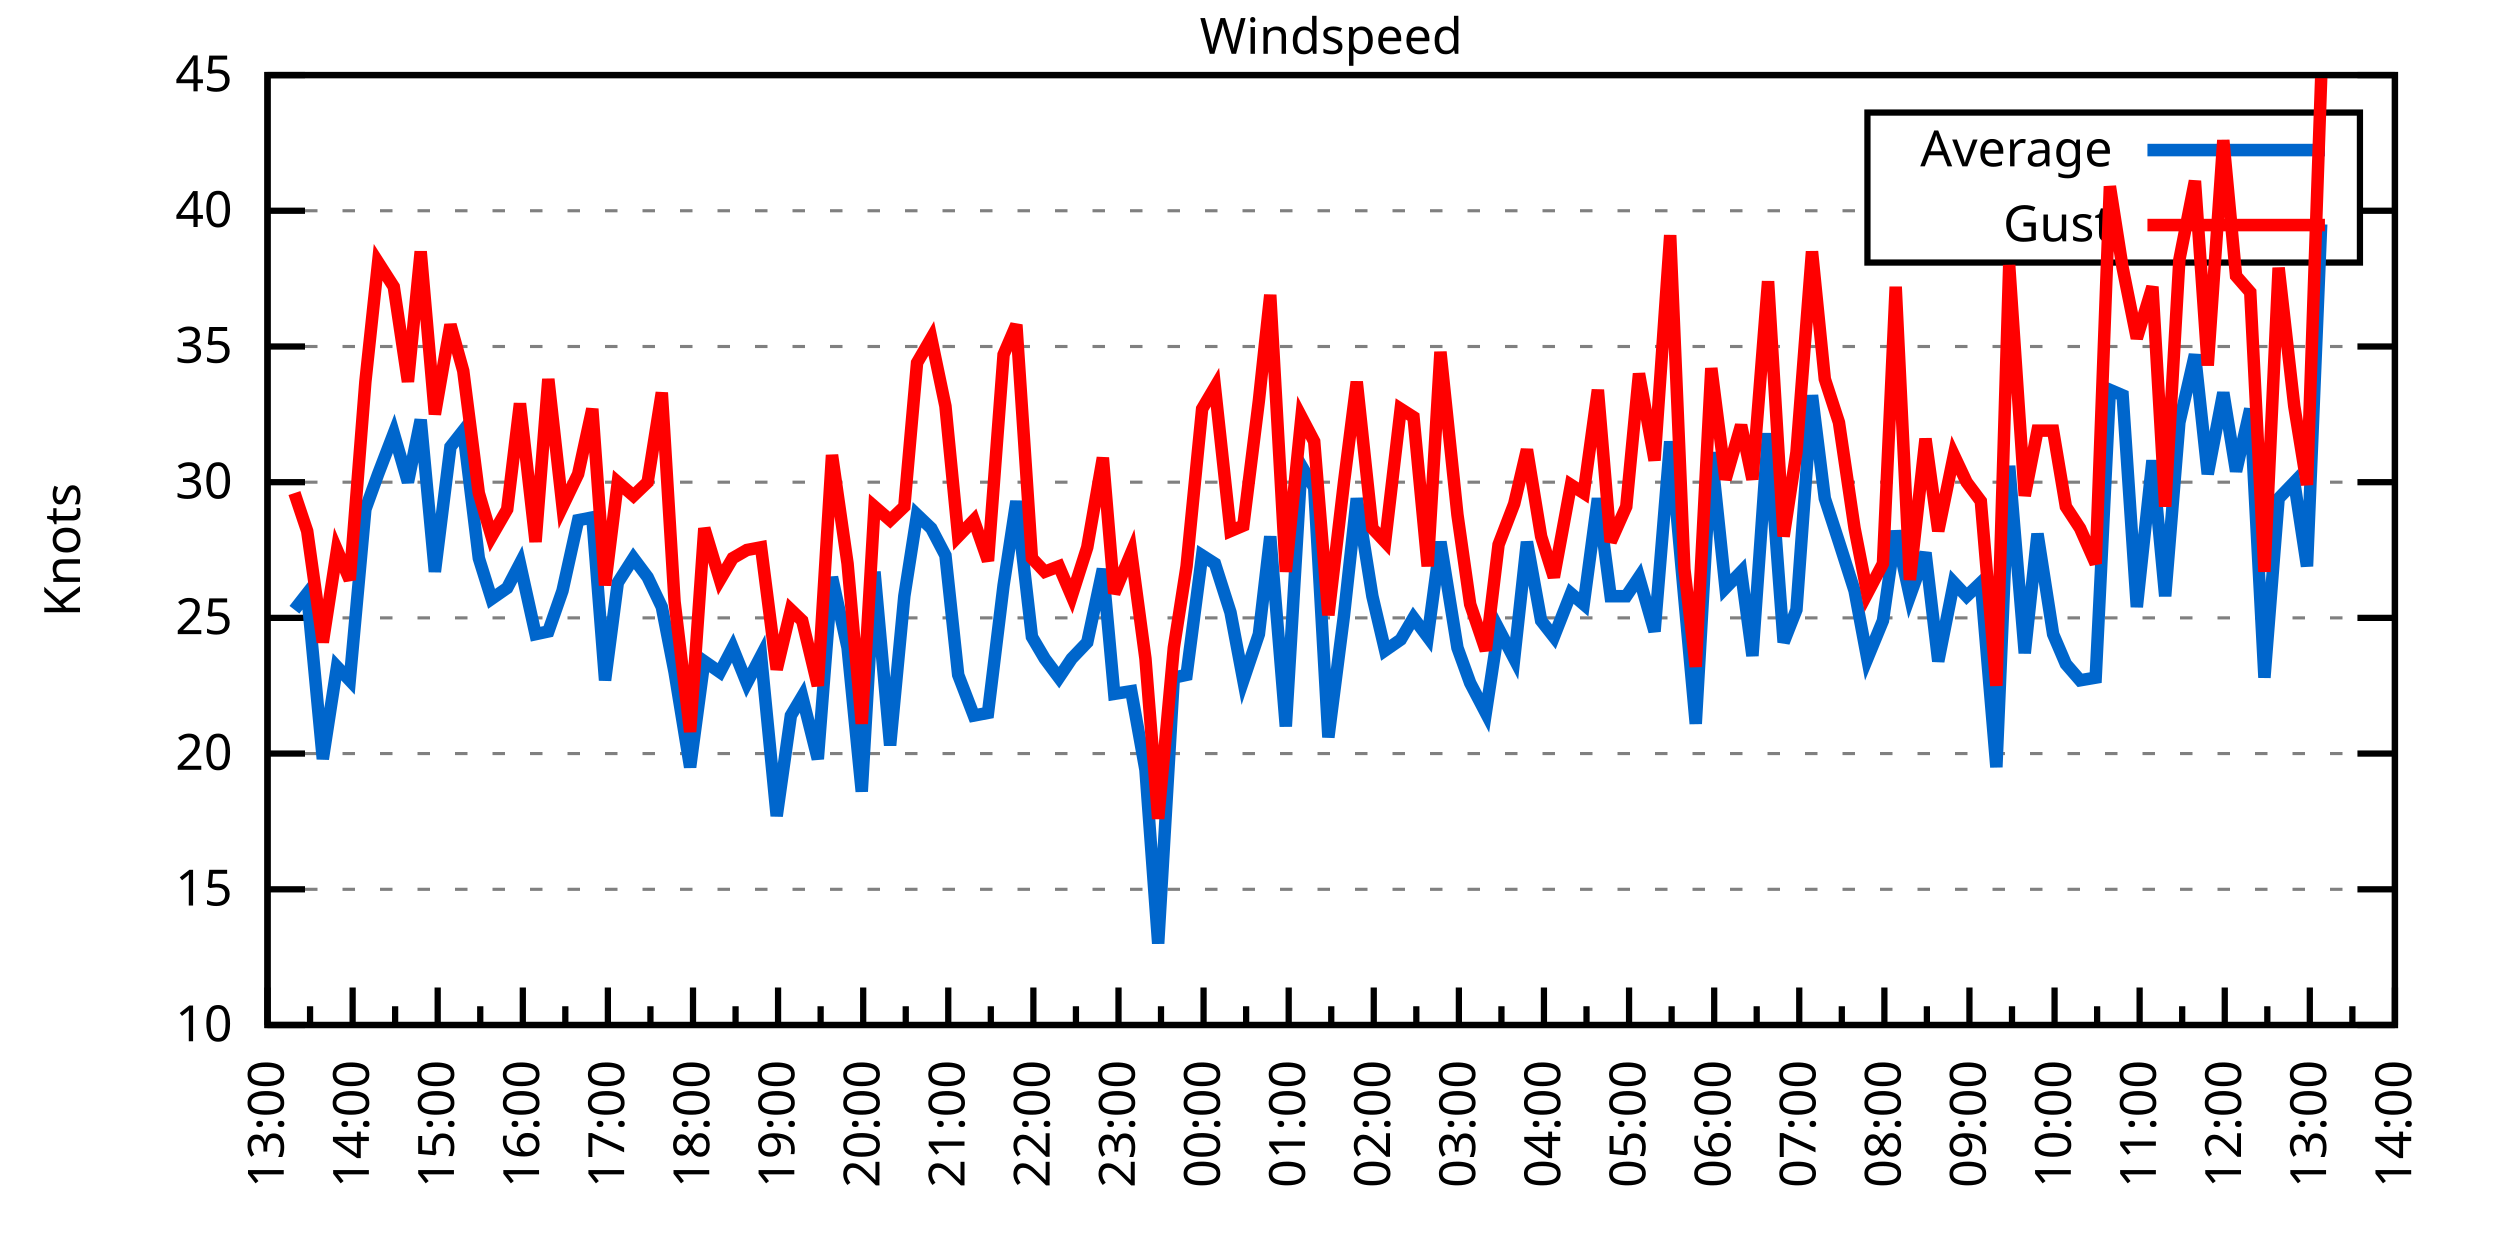
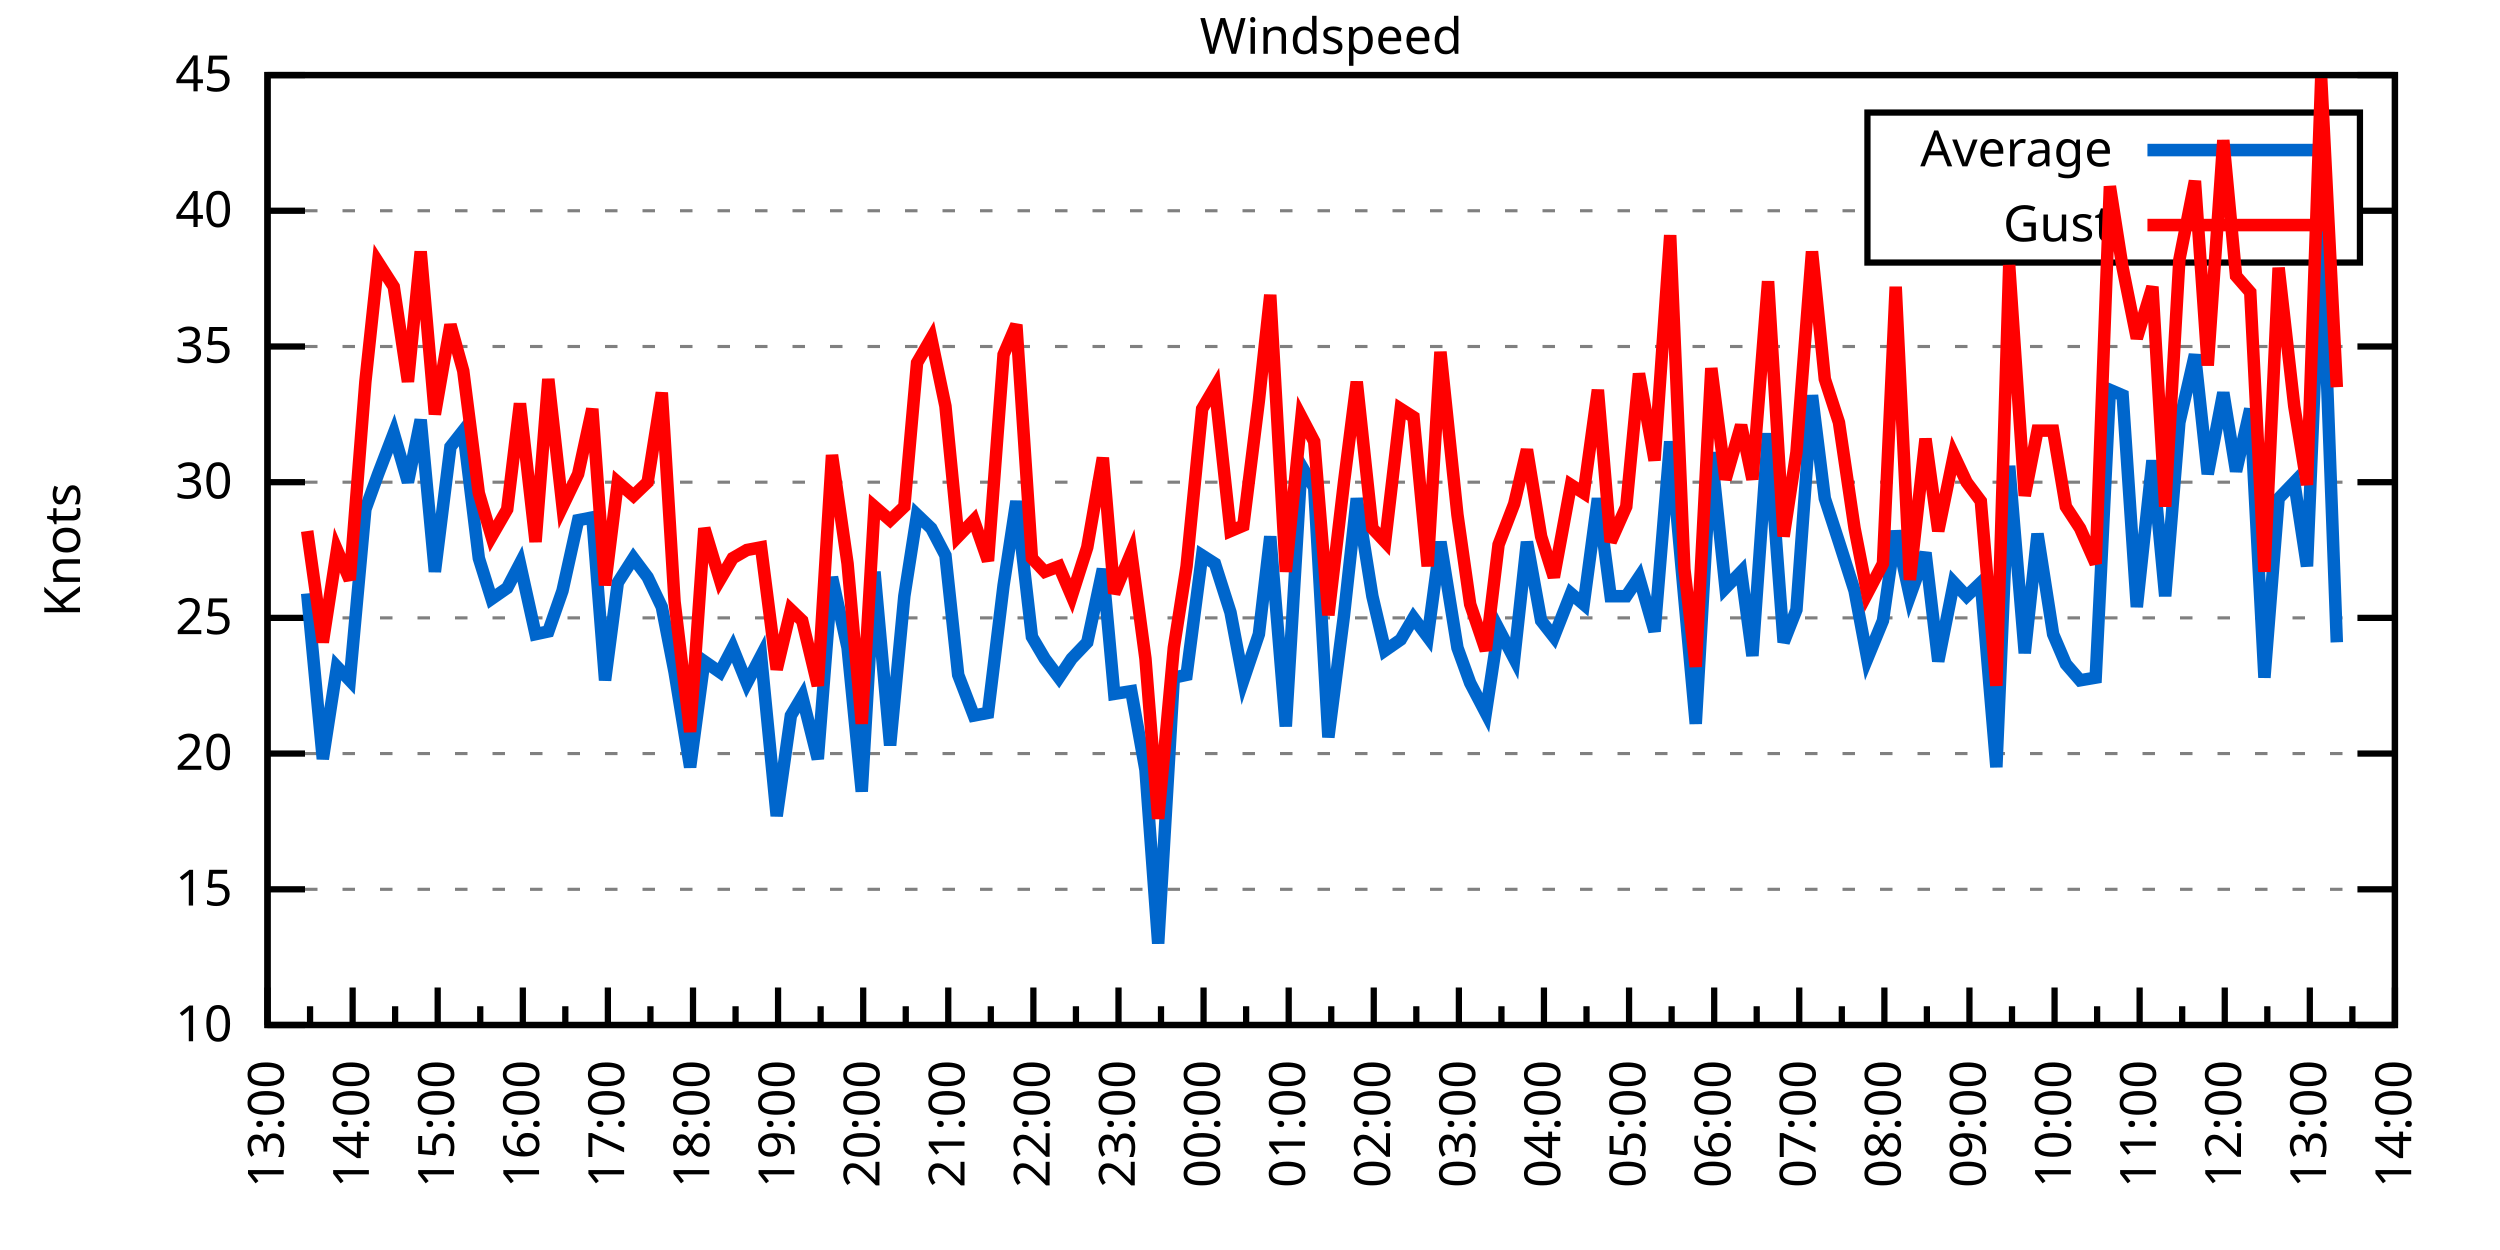
<svg xmlns="http://www.w3.org/2000/svg" xmlns:xlink="http://www.w3.org/1999/xlink" width="400" height="200" viewBox="0 0 400 200">
  <g id="gnuplot_canvas">
    <rect x="0" y="0" width="400" height="200" fill="none" />
    <defs>
      <circle id="gpDot" r="0.5" stroke-width="0.5" stroke="currentColor" />
      <path id="gpPt0" stroke-width="0.333" stroke="currentColor" d="M-1,0 h2 M0,-1 v2" />
      <path id="gpPt1" stroke-width="0.333" stroke="currentColor" d="M-1,-1 L1,1 M1,-1 L-1,1" />
      <path id="gpPt2" stroke-width="0.333" stroke="currentColor" d="M-1,0 L1,0 M0,-1 L0,1 M-1,-1 L1,1 M-1,1 L1,-1" />
      <rect id="gpPt3" stroke-width="0.333" stroke="currentColor" x="-1" y="-1" width="2" height="2" />
      <rect id="gpPt4" stroke-width="0.333" stroke="currentColor" fill="currentColor" x="-1" y="-1" width="2" height="2" />
      <circle id="gpPt5" stroke-width="0.333" stroke="currentColor" cx="0" cy="0" r="1" />
      <use xlink:href="#gpPt5" id="gpPt6" fill="currentColor" stroke="none" />
      <path id="gpPt7" stroke-width="0.333" stroke="currentColor" d="M0,-1.33 L-1.33,0.67 L1.33,0.67 z" />
      <use xlink:href="#gpPt7" id="gpPt8" fill="currentColor" stroke="none" />
      <use xlink:href="#gpPt7" id="gpPt9" stroke="currentColor" transform="rotate(180)" />
      <use xlink:href="#gpPt9" id="gpPt10" fill="currentColor" stroke="none" />
      <use xlink:href="#gpPt3" id="gpPt11" stroke="currentColor" transform="rotate(45)" />
      <use xlink:href="#gpPt11" id="gpPt12" fill="currentColor" stroke="none" />
      <path id="gpPt13" stroke-width="0.333" stroke="currentColor" d="M0,1.330 L1.265,0.411 L0.782,-1.067 L-0.782,-1.076 L-1.265,0.411 z" />
      <use xlink:href="#gpPt13" id="gpPt14" fill="currentColor" stroke="none" />
      <filter id="textbox" filterUnits="objectBoundingBox" x="0" y="0" height="1" width="1">
        <feFlood flood-color="white" flood-opacity="1" result="bgnd" />
        <feComposite in="SourceGraphic" in2="bgnd" operator="atop" />
      </filter>
      <filter id="greybox" filterUnits="objectBoundingBox" x="0" y="0" height="1" width="1">
        <feFlood flood-color="lightgrey" flood-opacity="1" result="grey" />
        <feComposite in="SourceGraphic" in2="grey" operator="atop" />
      </filter>
    </defs>
    <g fill="none" color="white" stroke="currentColor" stroke-width="1.00" stroke-linecap="butt" stroke-linejoin="miter">
</g>
    <g fill="none" color="black" stroke="currentColor" stroke-width="1.00" stroke-linecap="butt" stroke-linejoin="miter">
      <g stroke="none" shape-rendering="crispEdges">
        <polygon fill="rgb(255, 255, 255)" points="42.80,164.00 383.18,164.00 383.18,12.02 42.80,12.02 " />
      </g>
    </g>
    <g fill="none" color="black" stroke="currentColor" stroke-width="1.00" stroke-linecap="butt" stroke-linejoin="miter">
</g>
    <g fill="none" color="black" stroke="black" stroke-width="0.50" stroke-linecap="butt" stroke-linejoin="miter">
</g>
    <g fill="none" color="gray" stroke="currentColor" stroke-width="0.50" stroke-linecap="butt" stroke-linejoin="miter">
      <path stroke="gray" stroke-dasharray="2,4" class="gridline" d="M42.80,164.00 L383.19,164.00  " />
    </g>
    <g fill="none" color="gray" stroke="gray" stroke-width="1.00" stroke-linecap="butt" stroke-linejoin="miter">
</g>
    <g fill="none" color="black" stroke="currentColor" stroke-width="1.00" stroke-linecap="butt" stroke-linejoin="miter">
      <path stroke="black" d="M42.80,164.00 L48.80,164.00 M383.19,164.00 L377.19,164.00  " />
      <g transform="translate(37.20,166.60)" stroke="none" fill="black" font-family="Sans" font-size="8.00" text-anchor="end">
        <text>
          <tspan font-family="Sans"> 10</tspan>
        </text>
      </g>
    </g>
    <g fill="none" color="black" stroke="currentColor" stroke-width="1.00" stroke-linecap="butt" stroke-linejoin="miter">
</g>
    <g fill="none" color="black" stroke="black" stroke-width="0.50" stroke-linecap="butt" stroke-linejoin="miter">
</g>
    <g fill="none" color="gray" stroke="currentColor" stroke-width="0.50" stroke-linecap="butt" stroke-linejoin="miter">
      <path stroke="gray" stroke-dasharray="2,4" class="gridline" d="M42.80,142.29 L383.19,142.29  " />
    </g>
    <g fill="none" color="gray" stroke="gray" stroke-width="1.00" stroke-linecap="butt" stroke-linejoin="miter">
</g>
    <g fill="none" color="black" stroke="currentColor" stroke-width="1.00" stroke-linecap="butt" stroke-linejoin="miter">
      <path stroke="black" d="M42.80,142.29 L48.80,142.29 M383.19,142.29 L377.19,142.29  " />
      <g transform="translate(37.20,144.89)" stroke="none" fill="black" font-family="Sans" font-size="8.00" text-anchor="end">
        <text>
          <tspan font-family="Sans"> 15</tspan>
        </text>
      </g>
    </g>
    <g fill="none" color="black" stroke="currentColor" stroke-width="1.00" stroke-linecap="butt" stroke-linejoin="miter">
</g>
    <g fill="none" color="black" stroke="black" stroke-width="0.50" stroke-linecap="butt" stroke-linejoin="miter">
</g>
    <g fill="none" color="gray" stroke="currentColor" stroke-width="0.50" stroke-linecap="butt" stroke-linejoin="miter">
      <path stroke="gray" stroke-dasharray="2,4" class="gridline" d="M42.80,120.57 L383.19,120.57  " />
    </g>
    <g fill="none" color="gray" stroke="gray" stroke-width="1.00" stroke-linecap="butt" stroke-linejoin="miter">
</g>
    <g fill="none" color="black" stroke="currentColor" stroke-width="1.00" stroke-linecap="butt" stroke-linejoin="miter">
      <path stroke="black" d="M42.80,120.57 L48.80,120.57 M383.19,120.57 L377.19,120.57  " />
      <g transform="translate(37.20,123.17)" stroke="none" fill="black" font-family="Sans" font-size="8.00" text-anchor="end">
        <text>
          <tspan font-family="Sans"> 20</tspan>
        </text>
      </g>
    </g>
    <g fill="none" color="black" stroke="currentColor" stroke-width="1.00" stroke-linecap="butt" stroke-linejoin="miter">
</g>
    <g fill="none" color="black" stroke="black" stroke-width="0.50" stroke-linecap="butt" stroke-linejoin="miter">
</g>
    <g fill="none" color="gray" stroke="currentColor" stroke-width="0.50" stroke-linecap="butt" stroke-linejoin="miter">
      <path stroke="gray" stroke-dasharray="2,4" class="gridline" d="M42.80,98.86 L383.19,98.86  " />
    </g>
    <g fill="none" color="gray" stroke="gray" stroke-width="1.00" stroke-linecap="butt" stroke-linejoin="miter">
</g>
    <g fill="none" color="black" stroke="currentColor" stroke-width="1.00" stroke-linecap="butt" stroke-linejoin="miter">
      <path stroke="black" d="M42.80,98.86 L48.80,98.86 M383.19,98.86 L377.19,98.86  " />
      <g transform="translate(37.20,101.46)" stroke="none" fill="black" font-family="Sans" font-size="8.00" text-anchor="end">
        <text>
          <tspan font-family="Sans"> 25</tspan>
        </text>
      </g>
    </g>
    <g fill="none" color="black" stroke="currentColor" stroke-width="1.00" stroke-linecap="butt" stroke-linejoin="miter">
</g>
    <g fill="none" color="black" stroke="black" stroke-width="0.50" stroke-linecap="butt" stroke-linejoin="miter">
</g>
    <g fill="none" color="gray" stroke="currentColor" stroke-width="0.50" stroke-linecap="butt" stroke-linejoin="miter">
      <path stroke="gray" stroke-dasharray="2,4" class="gridline" d="M42.80,77.15 L383.19,77.15  " />
    </g>
    <g fill="none" color="gray" stroke="gray" stroke-width="1.00" stroke-linecap="butt" stroke-linejoin="miter">
</g>
    <g fill="none" color="black" stroke="currentColor" stroke-width="1.00" stroke-linecap="butt" stroke-linejoin="miter">
      <path stroke="black" d="M42.80,77.15 L48.80,77.15 M383.19,77.15 L377.19,77.15  " />
      <g transform="translate(37.20,79.75)" stroke="none" fill="black" font-family="Sans" font-size="8.00" text-anchor="end">
        <text>
          <tspan font-family="Sans"> 30</tspan>
        </text>
      </g>
    </g>
    <g fill="none" color="black" stroke="currentColor" stroke-width="1.00" stroke-linecap="butt" stroke-linejoin="miter">
</g>
    <g fill="none" color="black" stroke="black" stroke-width="0.50" stroke-linecap="butt" stroke-linejoin="miter">
</g>
    <g fill="none" color="gray" stroke="currentColor" stroke-width="0.50" stroke-linecap="butt" stroke-linejoin="miter">
      <path stroke="gray" stroke-dasharray="2,4" class="gridline" d="M42.80,55.44 L383.19,55.44  " />
    </g>
    <g fill="none" color="gray" stroke="gray" stroke-width="1.00" stroke-linecap="butt" stroke-linejoin="miter">
</g>
    <g fill="none" color="black" stroke="currentColor" stroke-width="1.00" stroke-linecap="butt" stroke-linejoin="miter">
      <path stroke="black" d="M42.80,55.44 L48.80,55.44 M383.19,55.44 L377.19,55.44  " />
      <g transform="translate(37.20,58.04)" stroke="none" fill="black" font-family="Sans" font-size="8.00" text-anchor="end">
        <text>
          <tspan font-family="Sans"> 35</tspan>
        </text>
      </g>
    </g>
    <g fill="none" color="black" stroke="currentColor" stroke-width="1.00" stroke-linecap="butt" stroke-linejoin="miter">
</g>
    <g fill="none" color="black" stroke="black" stroke-width="0.50" stroke-linecap="butt" stroke-linejoin="miter">
</g>
    <g fill="none" color="gray" stroke="currentColor" stroke-width="0.50" stroke-linecap="butt" stroke-linejoin="miter">
      <path stroke="gray" stroke-dasharray="2,4" class="gridline" d="M42.80,33.72 L298.79,33.72 M377.59,33.72 L383.19,33.72  " />
    </g>
    <g fill="none" color="gray" stroke="gray" stroke-width="1.00" stroke-linecap="butt" stroke-linejoin="miter">
</g>
    <g fill="none" color="black" stroke="currentColor" stroke-width="1.00" stroke-linecap="butt" stroke-linejoin="miter">
      <path stroke="black" d="M42.80,33.72 L48.80,33.72 M383.19,33.72 L377.19,33.72  " />
      <g transform="translate(37.20,36.32)" stroke="none" fill="black" font-family="Sans" font-size="8.00" text-anchor="end">
        <text>
          <tspan font-family="Sans"> 40</tspan>
        </text>
      </g>
    </g>
    <g fill="none" color="black" stroke="currentColor" stroke-width="1.00" stroke-linecap="butt" stroke-linejoin="miter">
</g>
    <g fill="none" color="black" stroke="black" stroke-width="0.50" stroke-linecap="butt" stroke-linejoin="miter">
</g>
    <g fill="none" color="gray" stroke="currentColor" stroke-width="0.50" stroke-linecap="butt" stroke-linejoin="miter">
      <path stroke="gray" stroke-dasharray="2,4" class="gridline" d="M42.80,12.01 L383.19,12.01  " />
    </g>
    <g fill="none" color="gray" stroke="gray" stroke-width="1.00" stroke-linecap="butt" stroke-linejoin="miter">
</g>
    <g fill="none" color="black" stroke="currentColor" stroke-width="1.00" stroke-linecap="butt" stroke-linejoin="miter">
      <path stroke="black" d="M42.80,12.01 L48.80,12.01 M383.19,12.01 L377.19,12.01  " />
      <g transform="translate(37.20,14.61)" stroke="none" fill="black" font-family="Sans" font-size="8.00" text-anchor="end">
        <text>
          <tspan font-family="Sans"> 45</tspan>
        </text>
      </g>
    </g>
    <g fill="none" color="black" stroke="currentColor" stroke-width="1.00" stroke-linecap="butt" stroke-linejoin="miter">
      <path stroke="black" d="M42.80,164.00 L42.80,158.00  " />
      <g transform="translate(45.40,169.60) rotate(270)" stroke="none" fill="black" font-family="Sans" font-size="8.00" text-anchor="end">
        <text>
          <tspan font-family="Sans">13:00</tspan>
        </text>
      </g>
    </g>
    <g fill="none" color="black" stroke="currentColor" stroke-width="1.00" stroke-linecap="butt" stroke-linejoin="miter">
      <path stroke="black" d="M49.61,164.00 L49.61,161.00 M56.42,164.00 L56.42,158.00  " />
      <g transform="translate(59.02,169.60) rotate(270)" stroke="none" fill="black" font-family="Sans" font-size="8.00" text-anchor="end">
        <text>
          <tspan font-family="Sans">14:00</tspan>
        </text>
      </g>
    </g>
    <g fill="none" color="black" stroke="currentColor" stroke-width="1.00" stroke-linecap="butt" stroke-linejoin="miter">
      <path stroke="black" d="M63.22,164.00 L63.22,161.00 M70.03,164.00 L70.03,158.00  " />
      <g transform="translate(72.63,169.60) rotate(270)" stroke="none" fill="black" font-family="Sans" font-size="8.00" text-anchor="end">
        <text>
          <tspan font-family="Sans">15:00</tspan>
        </text>
      </g>
    </g>
    <g fill="none" color="black" stroke="currentColor" stroke-width="1.00" stroke-linecap="butt" stroke-linejoin="miter">
      <path stroke="black" d="M76.84,164.00 L76.84,161.00 M83.65,164.00 L83.65,158.00  " />
      <g transform="translate(86.25,169.60) rotate(270)" stroke="none" fill="black" font-family="Sans" font-size="8.00" text-anchor="end">
        <text>
          <tspan font-family="Sans">16:00</tspan>
        </text>
      </g>
    </g>
    <g fill="none" color="black" stroke="currentColor" stroke-width="1.00" stroke-linecap="butt" stroke-linejoin="miter">
      <path stroke="black" d="M90.45,164.00 L90.45,161.00 M97.26,164.00 L97.26,158.00  " />
      <g transform="translate(99.86,169.60) rotate(270)" stroke="none" fill="black" font-family="Sans" font-size="8.00" text-anchor="end">
        <text>
          <tspan font-family="Sans">17:00</tspan>
        </text>
      </g>
    </g>
    <g fill="none" color="black" stroke="currentColor" stroke-width="1.00" stroke-linecap="butt" stroke-linejoin="miter">
      <path stroke="black" d="M104.07,164.00 L104.07,161.00 M110.88,164.00 L110.88,158.00  " />
      <g transform="translate(113.48,169.60) rotate(270)" stroke="none" fill="black" font-family="Sans" font-size="8.00" text-anchor="end">
        <text>
          <tspan font-family="Sans">18:00</tspan>
        </text>
      </g>
    </g>
    <g fill="none" color="black" stroke="currentColor" stroke-width="1.00" stroke-linecap="butt" stroke-linejoin="miter">
      <path stroke="black" d="M117.69,164.00 L117.69,161.00 M124.49,164.00 L124.49,158.00  " />
      <g transform="translate(127.09,169.60) rotate(270)" stroke="none" fill="black" font-family="Sans" font-size="8.00" text-anchor="end">
        <text>
          <tspan font-family="Sans">19:00</tspan>
        </text>
      </g>
    </g>
    <g fill="none" color="black" stroke="currentColor" stroke-width="1.00" stroke-linecap="butt" stroke-linejoin="miter">
      <path stroke="black" d="M131.30,164.00 L131.30,161.00 M138.11,164.00 L138.11,158.00  " />
      <g transform="translate(140.71,169.60) rotate(270)" stroke="none" fill="black" font-family="Sans" font-size="8.00" text-anchor="end">
        <text>
          <tspan font-family="Sans">20:00</tspan>
        </text>
      </g>
    </g>
    <g fill="none" color="black" stroke="currentColor" stroke-width="1.00" stroke-linecap="butt" stroke-linejoin="miter">
      <path stroke="black" d="M144.92,164.00 L144.92,161.00 M151.72,164.00 L151.72,158.00  " />
      <g transform="translate(154.32,169.60) rotate(270)" stroke="none" fill="black" font-family="Sans" font-size="8.00" text-anchor="end">
        <text>
          <tspan font-family="Sans">21:00</tspan>
        </text>
      </g>
    </g>
    <g fill="none" color="black" stroke="currentColor" stroke-width="1.00" stroke-linecap="butt" stroke-linejoin="miter">
      <path stroke="black" d="M158.53,164.00 L158.53,161.00 M165.34,164.00 L165.34,158.00  " />
      <g transform="translate(167.94,169.60) rotate(270)" stroke="none" fill="black" font-family="Sans" font-size="8.00" text-anchor="end">
        <text>
          <tspan font-family="Sans">22:00</tspan>
        </text>
      </g>
    </g>
    <g fill="none" color="black" stroke="currentColor" stroke-width="1.00" stroke-linecap="butt" stroke-linejoin="miter">
      <path stroke="black" d="M172.15,164.00 L172.15,161.00 M178.96,164.00 L178.96,158.00  " />
      <g transform="translate(181.56,169.60) rotate(270)" stroke="none" fill="black" font-family="Sans" font-size="8.00" text-anchor="end">
        <text>
          <tspan font-family="Sans">23:00</tspan>
        </text>
      </g>
    </g>
    <g fill="none" color="black" stroke="currentColor" stroke-width="1.00" stroke-linecap="butt" stroke-linejoin="miter">
      <path stroke="black" d="M185.76,164.00 L185.76,161.00 M192.57,164.00 L192.57,158.00  " />
      <g transform="translate(195.17,169.60) rotate(270)" stroke="none" fill="black" font-family="Sans" font-size="8.00" text-anchor="end">
        <text>
          <tspan font-family="Sans">00:00</tspan>
        </text>
      </g>
    </g>
    <g fill="none" color="black" stroke="currentColor" stroke-width="1.00" stroke-linecap="butt" stroke-linejoin="miter">
      <path stroke="black" d="M199.38,164.00 L199.38,161.00 M206.19,164.00 L206.19,158.00  " />
      <g transform="translate(208.79,169.60) rotate(270)" stroke="none" fill="black" font-family="Sans" font-size="8.00" text-anchor="end">
        <text>
          <tspan font-family="Sans">01:00</tspan>
        </text>
      </g>
    </g>
    <g fill="none" color="black" stroke="currentColor" stroke-width="1.00" stroke-linecap="butt" stroke-linejoin="miter">
      <path stroke="black" d="M213.00,164.00 L213.00,161.00 M219.80,164.00 L219.80,158.00  " />
      <g transform="translate(222.40,169.60) rotate(270)" stroke="none" fill="black" font-family="Sans" font-size="8.00" text-anchor="end">
        <text>
          <tspan font-family="Sans">02:00</tspan>
        </text>
      </g>
    </g>
    <g fill="none" color="black" stroke="currentColor" stroke-width="1.00" stroke-linecap="butt" stroke-linejoin="miter">
      <path stroke="black" d="M226.61,164.00 L226.61,161.00 M233.42,164.00 L233.42,158.00  " />
      <g transform="translate(236.02,169.60) rotate(270)" stroke="none" fill="black" font-family="Sans" font-size="8.00" text-anchor="end">
        <text>
          <tspan font-family="Sans">03:00</tspan>
        </text>
      </g>
    </g>
    <g fill="none" color="black" stroke="currentColor" stroke-width="1.00" stroke-linecap="butt" stroke-linejoin="miter">
      <path stroke="black" d="M240.23,164.00 L240.23,161.00 M247.03,164.00 L247.03,158.00  " />
      <g transform="translate(249.63,169.60) rotate(270)" stroke="none" fill="black" font-family="Sans" font-size="8.00" text-anchor="end">
        <text>
          <tspan font-family="Sans">04:00</tspan>
        </text>
      </g>
    </g>
    <g fill="none" color="black" stroke="currentColor" stroke-width="1.00" stroke-linecap="butt" stroke-linejoin="miter">
      <path stroke="black" d="M253.84,164.00 L253.84,161.00 M260.65,164.00 L260.65,158.00  " />
      <g transform="translate(263.25,169.60) rotate(270)" stroke="none" fill="black" font-family="Sans" font-size="8.00" text-anchor="end">
        <text>
          <tspan font-family="Sans">05:00</tspan>
        </text>
      </g>
    </g>
    <g fill="none" color="black" stroke="currentColor" stroke-width="1.00" stroke-linecap="butt" stroke-linejoin="miter">
      <path stroke="black" d="M267.46,164.00 L267.46,161.00 M274.27,164.00 L274.27,158.00  " />
      <g transform="translate(276.87,169.60) rotate(270)" stroke="none" fill="black" font-family="Sans" font-size="8.00" text-anchor="end">
        <text>
          <tspan font-family="Sans">06:00</tspan>
        </text>
      </g>
    </g>
    <g fill="none" color="black" stroke="currentColor" stroke-width="1.00" stroke-linecap="butt" stroke-linejoin="miter">
      <path stroke="black" d="M281.07,164.00 L281.07,161.00 M287.88,164.00 L287.88,158.00  " />
      <g transform="translate(290.48,169.60) rotate(270)" stroke="none" fill="black" font-family="Sans" font-size="8.00" text-anchor="end">
        <text>
          <tspan font-family="Sans">07:00</tspan>
        </text>
      </g>
    </g>
    <g fill="none" color="black" stroke="currentColor" stroke-width="1.00" stroke-linecap="butt" stroke-linejoin="miter">
      <path stroke="black" d="M294.69,164.00 L294.69,161.00 M301.50,164.00 L301.50,158.00  " />
      <g transform="translate(304.10,169.60) rotate(270)" stroke="none" fill="black" font-family="Sans" font-size="8.00" text-anchor="end">
        <text>
          <tspan font-family="Sans">08:00</tspan>
        </text>
      </g>
    </g>
    <g fill="none" color="black" stroke="currentColor" stroke-width="1.00" stroke-linecap="butt" stroke-linejoin="miter">
      <path stroke="black" d="M308.30,164.00 L308.30,161.00 M315.11,164.00 L315.11,158.00  " />
      <g transform="translate(317.71,169.60) rotate(270)" stroke="none" fill="black" font-family="Sans" font-size="8.00" text-anchor="end">
        <text>
          <tspan font-family="Sans">09:00</tspan>
        </text>
      </g>
    </g>
    <g fill="none" color="black" stroke="currentColor" stroke-width="1.00" stroke-linecap="butt" stroke-linejoin="miter">
      <path stroke="black" d="M321.92,164.00 L321.92,161.00 M328.73,164.00 L328.73,158.00  " />
      <g transform="translate(331.33,169.60) rotate(270)" stroke="none" fill="black" font-family="Sans" font-size="8.00" text-anchor="end">
        <text>
          <tspan font-family="Sans">10:00</tspan>
        </text>
      </g>
    </g>
    <g fill="none" color="black" stroke="currentColor" stroke-width="1.00" stroke-linecap="butt" stroke-linejoin="miter">
      <path stroke="black" d="M335.54,164.00 L335.54,161.00 M342.34,164.00 L342.34,158.00  " />
      <g transform="translate(344.94,169.60) rotate(270)" stroke="none" fill="black" font-family="Sans" font-size="8.00" text-anchor="end">
        <text>
          <tspan font-family="Sans">11:00</tspan>
        </text>
      </g>
    </g>
    <g fill="none" color="black" stroke="currentColor" stroke-width="1.00" stroke-linecap="butt" stroke-linejoin="miter">
      <path stroke="black" d="M349.15,164.00 L349.15,161.00 M355.96,164.00 L355.96,158.00  " />
      <g transform="translate(358.56,169.60) rotate(270)" stroke="none" fill="black" font-family="Sans" font-size="8.00" text-anchor="end">
        <text>
          <tspan font-family="Sans">12:00</tspan>
        </text>
      </g>
    </g>
    <g fill="none" color="black" stroke="currentColor" stroke-width="1.00" stroke-linecap="butt" stroke-linejoin="miter">
      <path stroke="black" d="M362.77,164.00 L362.77,161.00 M369.57,164.00 L369.57,158.00  " />
      <g transform="translate(372.17,169.60) rotate(270)" stroke="none" fill="black" font-family="Sans" font-size="8.00" text-anchor="end">
        <text>
          <tspan font-family="Sans">13:00</tspan>
        </text>
      </g>
    </g>
    <g fill="none" color="black" stroke="currentColor" stroke-width="1.00" stroke-linecap="butt" stroke-linejoin="miter">
      <path stroke="black" d="M376.38,164.00 L376.38,161.00 M383.19,164.00 L383.19,158.00  " />
      <g transform="translate(385.79,169.60) rotate(270)" stroke="none" fill="black" font-family="Sans" font-size="8.00" text-anchor="end">
        <text>
          <tspan font-family="Sans">14:00</tspan>
        </text>
      </g>
    </g>
    <g fill="none" color="black" stroke="currentColor" stroke-width="1.00" stroke-linecap="butt" stroke-linejoin="miter">
</g>
    <g fill="none" color="black" stroke="currentColor" stroke-width="1.00" stroke-linecap="butt" stroke-linejoin="miter">
      <path stroke="black" d="M42.80,12.01 L42.80,164.00 L383.19,164.00 L383.19,12.01 L42.80,12.01 Z  " />
    </g>
    <g fill="none" color="black" stroke="currentColor" stroke-width="1.00" stroke-linecap="butt" stroke-linejoin="miter">
      <g transform="translate(12.80,88.01) rotate(270)" stroke="none" fill="black" font-family="Sans" font-size="8.00" text-anchor="middle">
        <text>
          <tspan font-family="Sans">Knots</tspan>
        </text>
      </g>
    </g>
    <g fill="none" color="black" stroke="currentColor" stroke-width="1.00" stroke-linecap="butt" stroke-linejoin="miter">
</g>
    <g fill="none" color="black" stroke="currentColor" stroke-width="1.00" stroke-linecap="butt" stroke-linejoin="miter">
      <path stroke="black" d="M298.79,42.01 L298.79,18.01 L377.59,18.01 L377.59,42.01 L298.79,42.01 Z  " />
    </g>
    <g id="Windspeed_plot_1">
      <g fill="none" color="white" stroke="black" stroke-width="2.00" stroke-linecap="butt" stroke-linejoin="miter">
</g>
      <g fill="none" color="black" stroke="currentColor" stroke-width="2.00" stroke-linecap="butt" stroke-linejoin="miter">
        <g transform="translate(337.99,26.61)" stroke="none" fill="black" font-family="Sans" font-size="8.00" text-anchor="end">
          <text>
            <tspan font-family="Sans">Average</tspan>
          </text>
        </g>
      </g>
      <g fill="none" color="black" stroke="currentColor" stroke-width="2.00" stroke-linecap="butt" stroke-linejoin="miter">
-         <path stroke="rgb(  0, 102, 204)" d="M343.59,24.01 L371.99,24.01 M47.11,97.56 L49.15,94.95 L51.65,121.44 L53.92,106.68 L55.96,108.85 L58.46,81.49   L60.50,75.85 L63.00,69.33 L65.27,77.15 L67.31,67.16 L69.58,91.48 L72.07,71.50 L74.12,68.90 L76.61,89.31   L78.65,95.82 L81.15,94.08 L83.19,90.18 L85.69,101.47 L87.73,101.03 L90.00,94.52 L92.50,83.23 L94.77,82.79   L96.81,108.85 L98.85,93.22 L101.35,89.31 L103.62,92.35 L105.89,97.12 L107.93,107.55 L110.42,122.75 L112.69,105.81   L115.19,107.55 L117.23,103.64 L119.50,109.28 L121.77,104.94 L124.27,130.56 L126.54,114.49 L128.35,111.45 L130.85,121.44   L133.12,92.35 L135.61,103.64 L137.88,126.65 L139.92,91.48 L142.42,119.27 L144.69,95.39 L146.73,82.36 L149.00,84.53   L151.27,88.87 L153.31,107.98 L155.81,114.49 L158.08,114.06 L160.57,93.65 L162.62,80.19 L165.11,101.90 L167.16,105.38   L169.43,108.42 L171.47,105.38 L173.96,102.77 L176.46,91.04 L178.28,111.02 L181.00,110.59 L183.27,123.18 L185.31,150.97   L187.81,108.42 L189.85,107.98 L192.34,88.87 L194.39,90.18 L196.88,97.99 L198.93,108.85 L201.42,101.47 L203.24,85.83   L205.73,116.23 L208.23,74.54 L210.27,78.02 L212.54,117.97 L215.04,98.43 L217.08,79.75 L219.58,95.39 L221.62,104.07   L224.11,102.34 L226.16,98.86 L228.43,101.90 L230.47,86.70 L233.19,103.64 L235.23,109.28 L237.73,114.06 L239.77,100.60   L242.27,105.38 L244.31,86.70 L246.58,99.30 L248.62,101.90 L251.35,94.95 L253.39,96.69 L255.66,79.75 L257.70,95.39   L260.20,95.39 L262.24,92.35 L264.73,101.03 L267.23,70.63 L269.50,95.82 L271.32,115.80 L273.81,72.37 L276.08,94.08   L278.58,91.48 L280.39,104.94 L282.89,69.33 L285.38,102.77 L287.43,97.56 L289.92,63.25 L291.97,79.75 L294.23,86.70   L296.73,94.52 L298.77,105.38 L301.27,99.30 L303.31,84.97 L305.58,95.39 L308.08,88.44 L310.12,105.81 L312.62,93.22   L314.66,95.39 L316.93,93.22 L319.42,122.75 L321.47,74.54 L323.96,104.51 L326.00,85.40 L328.50,101.47 L330.54,106.24   L332.81,108.85 L335.31,108.42 L337.58,62.38 L339.62,63.25 L341.89,97.12 L344.39,73.67 L346.43,95.39 L348.70,67.59   L351.19,56.74 L353.24,75.85 L355.73,62.82 L357.77,75.41 L360.04,65.42 L362.31,108.42 L364.58,79.75 L367.08,77.15   L369.12,90.61 L371.39,35.89  " />
+         <path stroke="rgb(  0, 102, 204)" d="M343.59,24.01 L371.99,24.01 M49.15,94.95 L51.65,121.44 L53.92,106.68 L55.96,108.85 L58.46,81.49 L60.50,75.85   L63.00,69.33 L65.27,77.15 L67.31,67.16 L69.58,91.48 L72.07,71.50 L74.12,68.90 L76.61,89.31 L78.65,95.82   L81.15,94.08 L83.19,90.18 L85.69,101.47 L87.73,101.03 L90.00,94.52 L92.50,83.23 L94.77,82.79 L96.81,108.85   L98.85,93.22 L101.35,89.31 L103.62,92.35 L105.89,97.12 L107.93,107.55 L110.42,122.75 L112.69,105.81 L115.19,107.55   L117.23,103.64 L119.50,109.28 L121.77,104.94 L124.27,130.56 L126.54,114.49 L128.35,111.45 L130.85,121.44 L133.12,92.35   L135.61,103.64 L137.88,126.65 L139.92,91.48 L142.42,119.27 L144.69,95.39 L146.73,82.36 L149.00,84.53 L151.27,88.87   L153.31,107.98 L155.81,114.49 L158.08,114.06 L160.57,93.65 L162.62,80.19 L165.11,101.90 L167.16,105.38 L169.43,108.42   L171.47,105.38 L173.96,102.77 L176.46,91.04 L178.28,111.02 L181.00,110.59 L183.27,123.18 L185.31,150.97 L187.81,108.42   L189.85,107.98 L192.34,88.87 L194.39,90.18 L196.88,97.99 L198.93,108.85 L201.42,101.47 L203.24,85.83 L205.73,116.23   L208.23,74.54 L210.27,78.02 L212.54,117.97 L215.04,98.43 L217.08,79.75 L219.58,95.39 L221.62,104.07 L224.11,102.34   L226.16,98.86 L228.43,101.90 L230.47,86.70 L233.19,103.64 L235.23,109.28 L237.73,114.06 L239.77,100.60 L242.27,105.38   L244.31,86.70 L246.58,99.30 L248.62,101.90 L251.35,94.95 L253.39,96.69 L255.66,79.75 L257.70,95.39 L260.20,95.39   L262.24,92.35 L264.73,101.03 L267.23,70.63 L269.50,95.82 L271.32,115.80 L273.81,72.37 L276.08,94.08 L278.58,91.48   L280.39,104.94 L282.89,69.33 L285.38,102.77 L287.43,97.56 L289.92,63.25 L291.97,79.75 L294.23,86.70 L296.73,94.52   L298.77,105.38 L301.27,99.30 L303.31,84.97 L305.58,95.39 L308.08,88.44 L310.12,105.81 L312.62,93.22 L314.66,95.39   L316.93,93.22 L319.42,122.75 L321.47,74.54 L323.96,104.51 L326.00,85.40 L328.50,101.47 L330.54,106.24 L332.81,108.85   L335.31,108.42 L337.58,62.38 L339.62,63.25 L341.89,97.12 L344.39,73.67 L346.43,95.39 L348.70,67.59 L351.19,56.74   L353.24,75.85 L355.73,62.82 L357.77,75.41 L360.04,65.42 L362.31,108.42 L364.58,79.75 L367.08,77.15 L369.12,90.61   L371.39,35.89 L373.89,102.77  " />
      </g>
    </g>
    <g id="Windspeed_plot_2">
      <g fill="none" color="black" stroke="currentColor" stroke-width="2.00" stroke-linecap="butt" stroke-linejoin="miter">
        <g transform="translate(337.99,38.61)" stroke="none" fill="black" font-family="Sans" font-size="8.00" text-anchor="end">
          <text>
            <tspan font-family="Sans">Gust</tspan>
          </text>
        </g>
      </g>
      <g fill="none" color="black" stroke="currentColor" stroke-width="2.00" stroke-linecap="butt" stroke-linejoin="miter">
-         <path stroke="rgb(255,   0,   0)" d="M343.59,36.01 L371.99,36.01 M47.11,78.89 L49.15,84.97 L51.65,102.77 L53.92,88.00 L55.96,92.78 L58.46,61.08   L60.50,41.97 L63.00,45.88 L65.27,61.08 L67.31,40.24 L69.58,66.29 L72.07,51.96 L74.12,59.34 L76.61,78.89   L78.65,85.83 L81.15,81.49 L83.19,64.56 L85.69,86.70 L87.73,60.65 L90.00,81.06 L92.50,75.85 L94.77,65.42   L96.81,93.65 L98.85,77.15 L101.35,79.32 L103.62,77.15 L105.89,62.82 L107.93,96.26 L110.42,117.10 L112.69,84.53   L115.19,92.78 L117.23,89.31 L119.50,88.00 L121.77,87.57 L124.27,107.11 L126.54,97.56 L128.35,99.30 L130.85,109.72   L133.12,72.81 L135.61,90.18 L137.88,115.80 L139.92,81.06 L142.42,83.23 L144.69,81.06 L146.73,58.04 L149.00,54.13   L151.27,64.99 L153.31,85.83 L155.81,83.23 L158.08,89.74 L160.57,56.74 L162.62,51.96 L165.11,89.31 L167.16,91.48   L169.43,90.61 L171.47,95.39 L173.96,87.57 L176.46,73.24 L178.28,94.95 L181.00,88.44 L183.27,105.38 L185.31,131.00   L187.81,103.64 L189.85,90.61 L192.34,65.42 L194.39,61.95 L196.88,84.97 L198.93,84.10 L201.42,64.12 L203.24,47.18   L205.73,91.48 L208.23,66.73 L210.27,70.63 L212.54,98.43 L215.04,77.15 L217.08,61.08 L219.58,84.53 L221.62,86.70   L224.11,65.42 L226.16,66.73 L228.43,90.61 L230.47,56.30 L233.19,82.36 L235.23,96.69 L237.73,104.07 L239.77,87.14   L242.27,80.62 L244.31,71.94 L246.58,85.83 L248.62,92.35 L251.35,77.58 L253.39,78.89 L255.66,62.38 L257.70,86.70   L260.20,81.06 L262.24,59.78 L264.73,73.67 L267.23,37.63 L269.50,91.04 L271.32,106.68 L273.81,58.91 L276.08,76.71   L278.58,68.03 L280.39,76.71 L282.89,45.01 L285.38,85.83 L287.43,72.37 L289.92,40.24 L291.97,60.65 L294.23,67.59   L296.73,84.53 L298.77,94.95 L301.27,90.18 L303.31,45.88 L305.58,92.78 L308.08,70.20 L310.12,84.97 L312.62,72.81   L314.66,77.15 L316.93,80.19 L319.42,109.72 L321.47,42.41 L323.96,79.32 L326.00,68.90 L328.50,68.90 L330.54,81.06   L332.81,84.53 L335.31,90.18 L337.58,29.81 L339.62,42.84 L341.89,54.13 L344.39,45.88 L346.43,81.06 L348.70,41.54   L351.19,28.95 L353.24,58.48 L355.73,22.43 L357.77,44.15 L360.04,46.75 L362.31,91.48 L364.58,42.84 L367.08,64.99   L369.12,77.58 L371.39,12.44  " />
+         <path stroke="rgb(255,   0,   0)" d="M343.59,36.01 L371.99,36.01 M49.15,84.97 L51.65,102.77 L53.92,88.00 L55.96,92.78 L58.46,61.08 L60.50,41.97   L63.00,45.88 L65.27,61.08 L67.31,40.24 L69.58,66.29 L72.07,51.96 L74.12,59.34 L76.61,78.89 L78.65,85.83   L81.15,81.49 L83.19,64.56 L85.69,86.70 L87.73,60.65 L90.00,81.06 L92.50,75.85 L94.77,65.42 L96.81,93.65   L98.85,77.15 L101.35,79.32 L103.62,77.15 L105.89,62.82 L107.93,96.26 L110.42,117.10 L112.69,84.53 L115.19,92.78   L117.23,89.31 L119.50,88.00 L121.77,87.57 L124.27,107.11 L126.54,97.56 L128.35,99.30 L130.85,109.72 L133.12,72.81   L135.61,90.18 L137.88,115.80 L139.92,81.06 L142.42,83.23 L144.69,81.06 L146.73,58.04 L149.00,54.13 L151.27,64.99   L153.31,85.83 L155.81,83.23 L158.08,89.74 L160.57,56.74 L162.62,51.96 L165.11,89.31 L167.16,91.48 L169.43,90.61   L171.47,95.39 L173.96,87.57 L176.46,73.24 L178.28,94.95 L181.00,88.44 L183.27,105.38 L185.31,131.00 L187.81,103.64   L189.85,90.61 L192.34,65.42 L194.39,61.95 L196.88,84.97 L198.93,84.10 L201.42,64.12 L203.24,47.18 L205.73,91.48   L208.23,66.73 L210.27,70.63 L212.54,98.43 L215.04,77.15 L217.08,61.08 L219.58,84.53 L221.62,86.70 L224.11,65.42   L226.16,66.73 L228.43,90.61 L230.47,56.30 L233.19,82.36 L235.23,96.69 L237.73,104.07 L239.77,87.14 L242.27,80.62   L244.31,71.94 L246.58,85.83 L248.62,92.35 L251.35,77.58 L253.39,78.89 L255.66,62.38 L257.70,86.70 L260.20,81.06   L262.24,59.78 L264.73,73.67 L267.23,37.63 L269.50,91.04 L271.32,106.68 L273.81,58.91 L276.08,76.71 L278.58,68.03   L280.39,76.71 L282.89,45.01 L285.38,85.83 L287.43,72.37 L289.92,40.24 L291.97,60.65 L294.23,67.59 L296.73,84.53   L298.77,94.95 L301.27,90.18 L303.31,45.88 L305.58,92.78 L308.08,70.20 L310.12,84.97 L312.62,72.81 L314.66,77.15   L316.93,80.19 L319.42,109.72 L321.47,42.41 L323.96,79.32 L326.00,68.90 L328.50,68.90 L330.54,81.06 L332.81,84.53   L335.31,90.18 L337.58,29.81 L339.62,42.84 L341.89,54.13 L344.39,45.88 L346.43,81.06 L348.70,41.54 L351.19,28.95   L353.24,58.48 L355.73,22.43 L357.77,44.15 L360.04,46.75 L362.31,91.48 L364.58,42.84 L367.08,64.99 L369.12,77.58   L371.39,12.44 L373.89,61.95  " />
      </g>
    </g>
    <g fill="none" color="black" stroke="currentColor" stroke-width="2.00" stroke-linecap="butt" stroke-linejoin="miter">
</g>
    <g fill="none" color="black" stroke="black" stroke-width="1.00" stroke-linecap="butt" stroke-linejoin="miter">
</g>
    <g fill="none" color="black" stroke="currentColor" stroke-width="1.00" stroke-linecap="butt" stroke-linejoin="miter">
      <path stroke="black" d="M42.80,12.01 L42.80,164.00 L383.19,164.00 L383.19,12.01 L42.80,12.01 Z  " />
    </g>
    <g fill="none" color="black" stroke="currentColor" stroke-width="1.00" stroke-linecap="butt" stroke-linejoin="miter">
      <g transform="translate(212.99,8.61)" stroke="none" fill="black" font-family="Sans" font-size="8.00" text-anchor="middle">
        <text>
          <tspan font-family="Sans">Windspeed</tspan>
        </text>
      </g>
    </g>
    <g fill="none" color="black" stroke="currentColor" stroke-width="1.00" stroke-linecap="butt" stroke-linejoin="miter">
</g>
  </g>
</svg>
